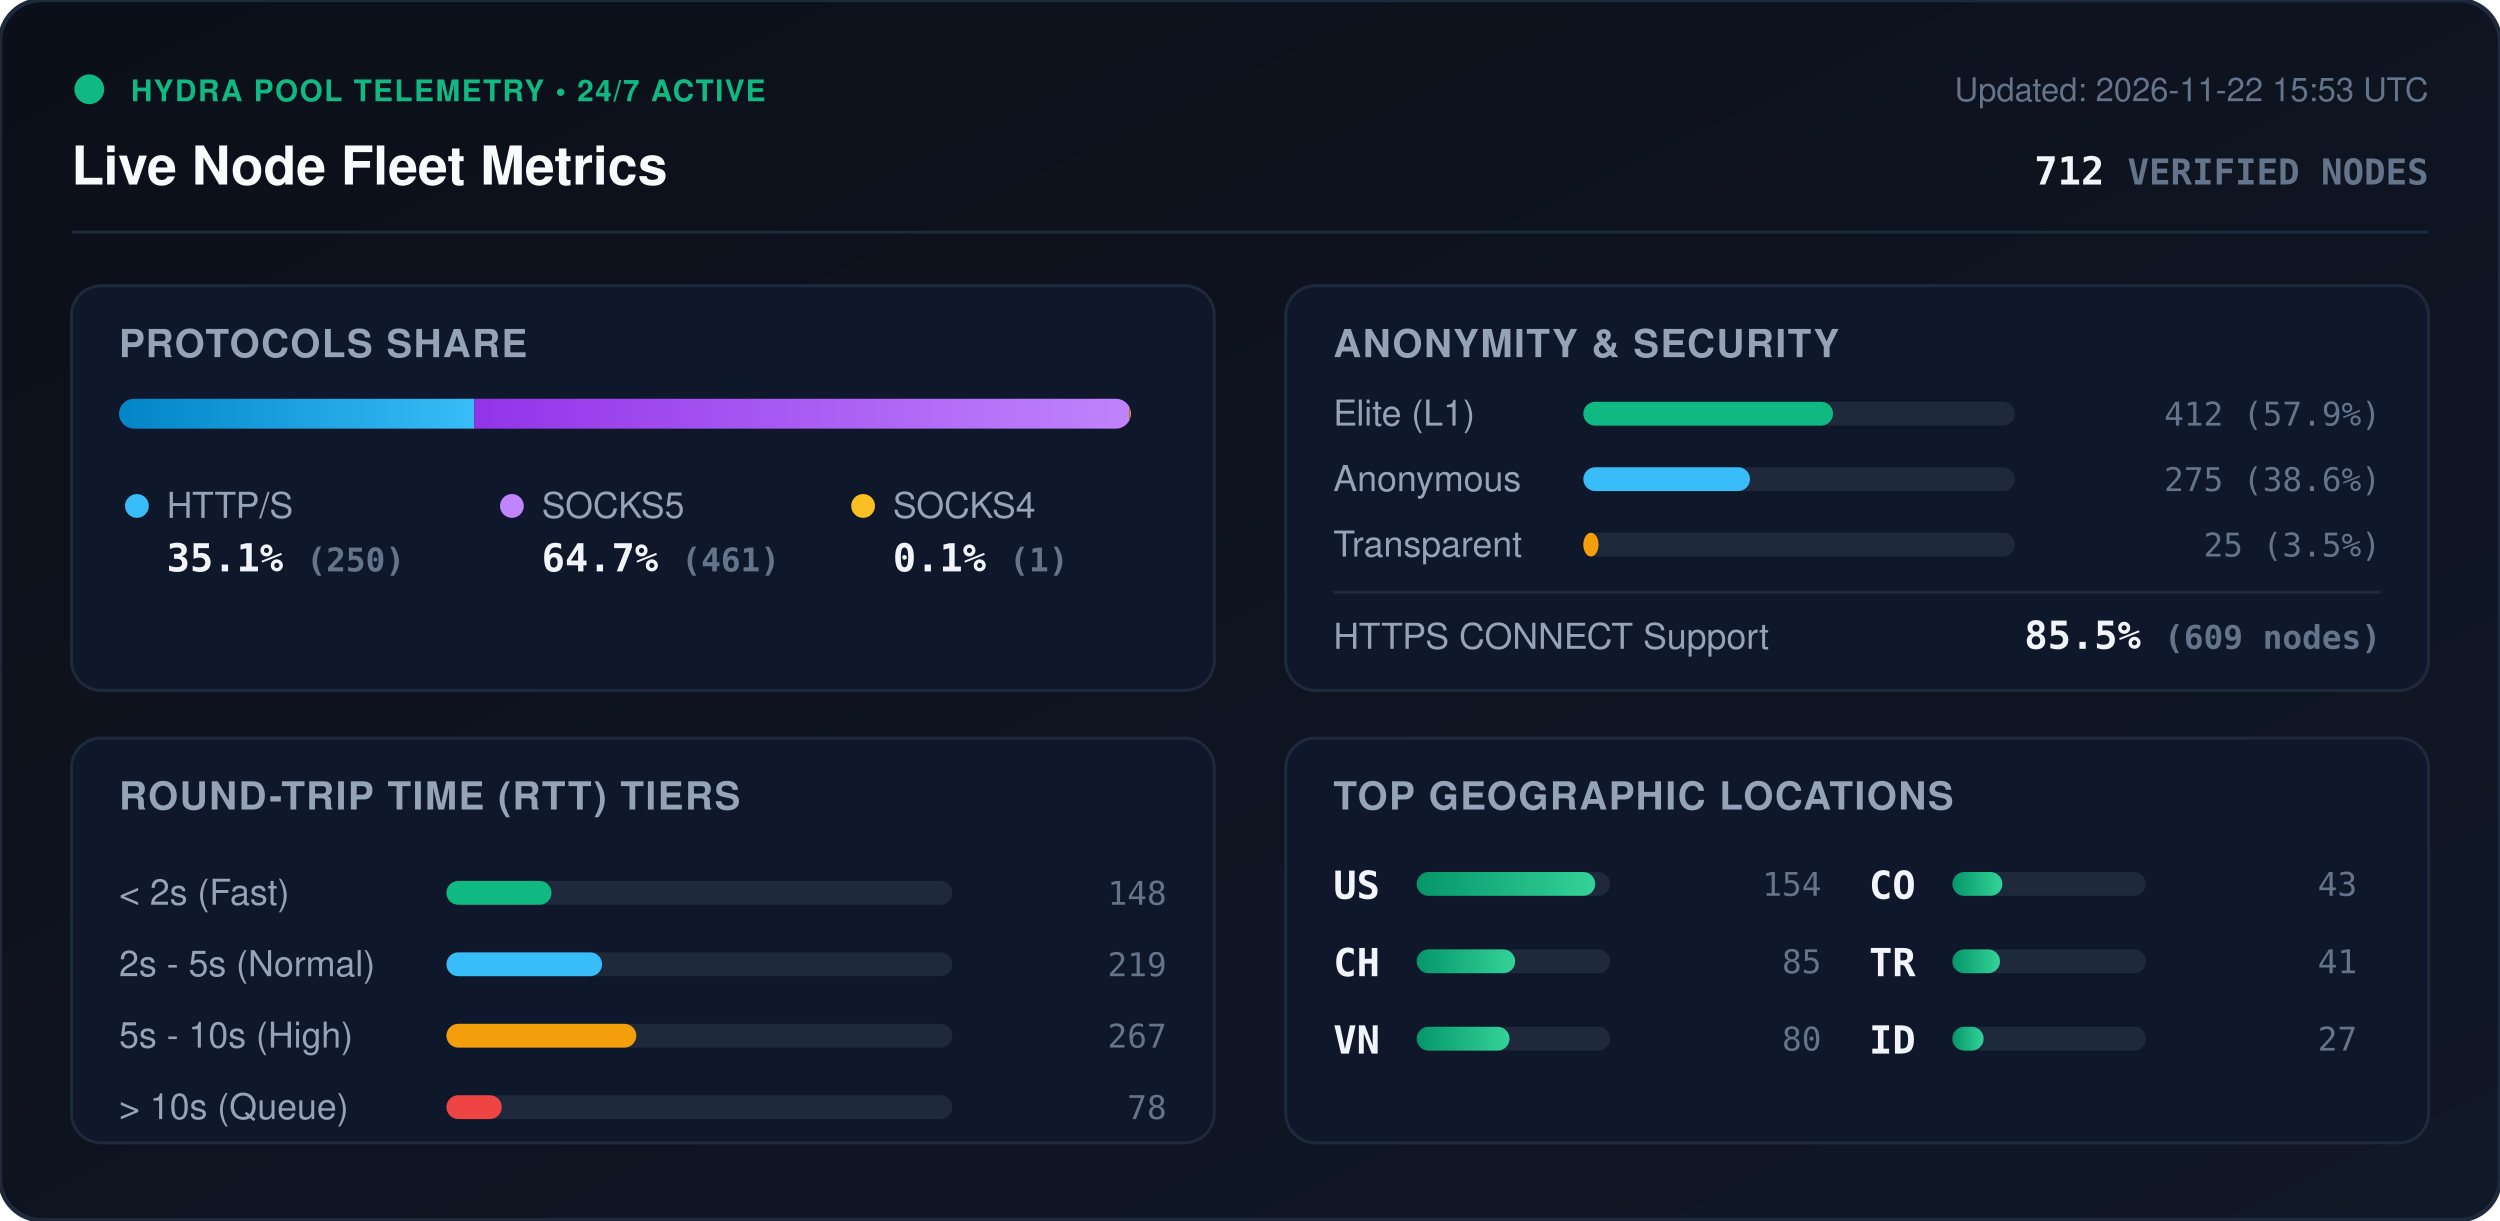
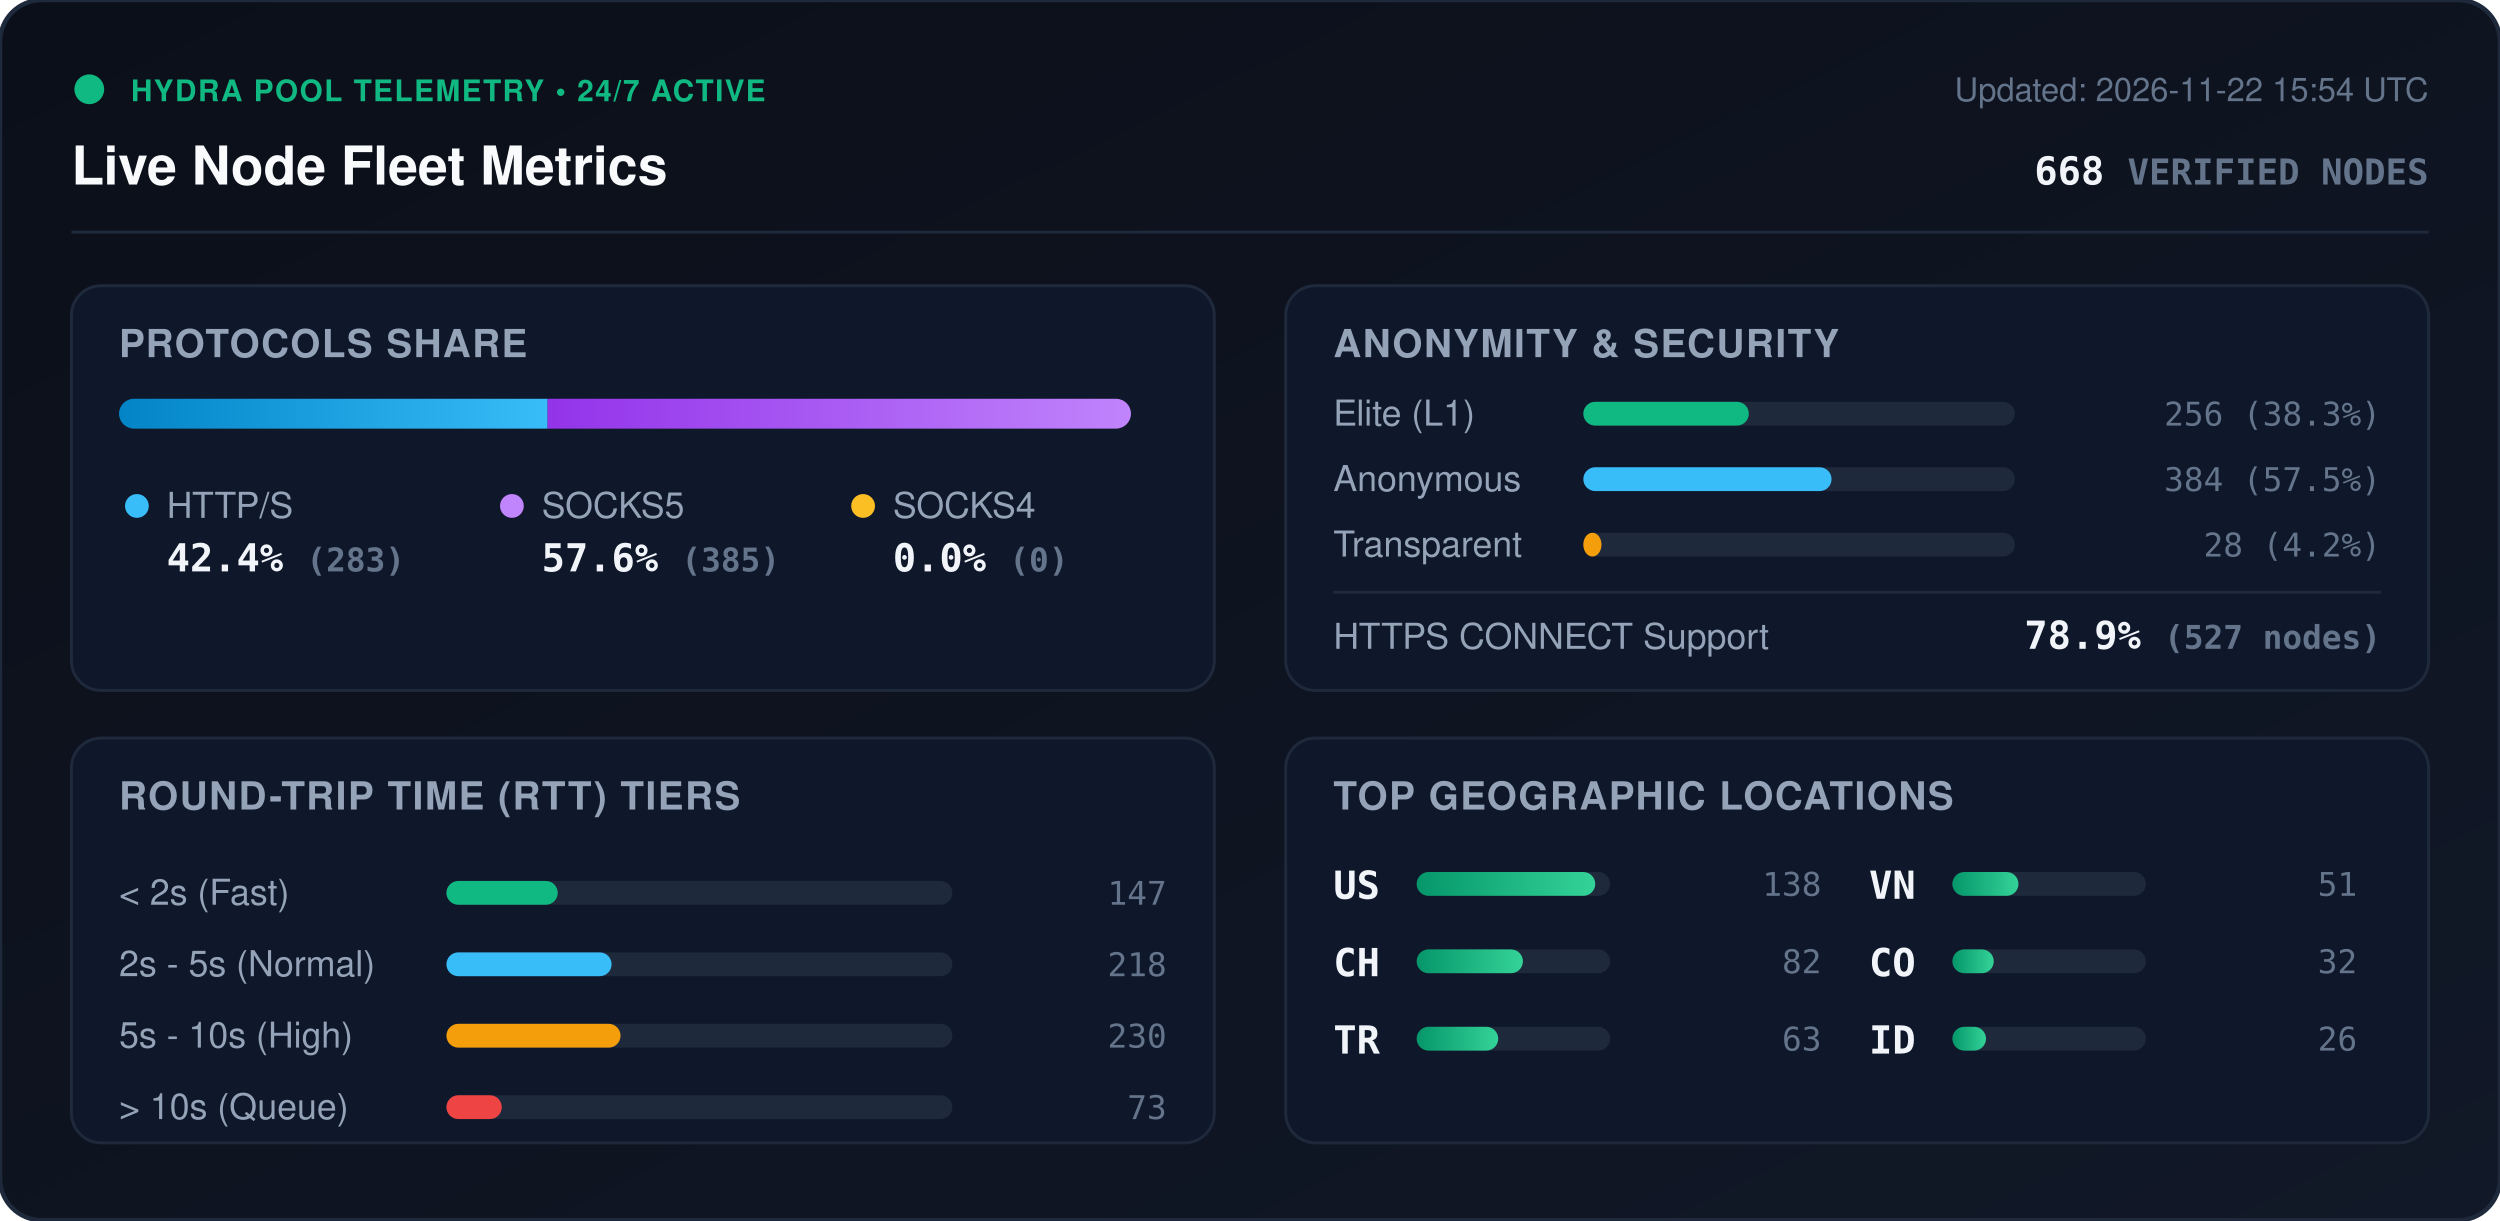
<svg xmlns="http://www.w3.org/2000/svg" viewBox="0 0 840 410" width="840" height="410" style="max-width: 100%; height: auto;">
  <defs>
    <linearGradient id="bg" x1="0%" y1="0%" x2="100%" y2="100%">
      <stop offset="0%" stop-color="#0b0f19" />
      <stop offset="100%" stop-color="#111827" />
    </linearGradient>
    <linearGradient id="bar-http" x1="0%" y1="0%" x2="100%" y2="0%">
      <stop offset="0%" stop-color="#0284c7" />
      <stop offset="100%" stop-color="#38bdf8" />
    </linearGradient>
    <linearGradient id="bar-socks5" x1="0%" y1="0%" x2="100%" y2="0%">
      <stop offset="0%" stop-color="#9333ea" />
      <stop offset="100%" stop-color="#c084fc" />
    </linearGradient>
    <linearGradient id="bar-socks4" x1="0%" y1="0%" x2="100%" y2="0%">
      <stop offset="0%" stop-color="#d97706" />
      <stop offset="100%" stop-color="#fbbf24" />
    </linearGradient>
    <linearGradient id="bar-green" x1="0%" y1="0%" x2="100%" y2="0%">
      <stop offset="0%" stop-color="#059669" />
      <stop offset="100%" stop-color="#34d399" />
    </linearGradient>
    <clipPath id="prog-track-clip">
      <rect width="340.0" height="10" rx="5" />
    </clipPath>
    <style>
      .title { font: 700 18px -apple-system, BlinkMacSystemFont, 'Segoe UI', Helvetica, Arial, sans-serif; fill: #f8fafc; }
      .sub { font: 500 11px -apple-system, BlinkMacSystemFont, 'Segoe UI', Helvetica, Arial, sans-serif; fill: #64748b; }
      .section-hdr { font: 600 13px -apple-system, BlinkMacSystemFont, 'Segoe UI', Helvetica, Arial, sans-serif; fill: #94a3b8; letter-spacing: 0.5px; }
      .metric-val { font: 700 13px -apple-system, BlinkMacSystemFont, 'Segoe UI', Helvetica, Arial, sans-serif; fill: #f1f5f9; }
      .metric-lbl { font: 500 12px -apple-system, BlinkMacSystemFont, 'Segoe UI', Helvetica, Arial, sans-serif; fill: #94a3b8; }
      .badge-txt { font: 700 10px -apple-system, BlinkMacSystemFont, 'Segoe UI', Helvetica, Arial, sans-serif; fill: #10b981; letter-spacing: 0.5px; }
      .mono { font-family: ui-monospace, SFMono-Regular, Menlo, Monaco, Consolas, monospace; }
      .pulse { animation: beacon 2s infinite ease-in-out; }
      @keyframes beacon { 0%, 100% { opacity: 1; } 50% { opacity: 0.35; } }
    </style>
  </defs>
  <rect width="840" height="410" rx="14" fill="url(#bg)" stroke="#1e293b" stroke-width="1.5" />
  <g transform="translate(24, 24)">
    <circle cx="6" cy="6" r="5" fill="#10b981" class="pulse" />
    <text x="20" y="10" class="badge-txt">HYDRA POOL TELEMETRY • 24/7 ACTIVE</text>
    <text x="0" y="38" class="title">Live Node Fleet Metrics</text>
-     <text x="792" y="10" text-anchor="end" class="sub">Updated: 2026-11-22 15:53 UTC</text>
-     <text x="792" y="38" text-anchor="end" class="metric-val mono" fill="#38bdf8">712 <tspan font-size="12" fill="#64748b">VERIFIED NODES</tspan>
+     <text x="792" y="10" text-anchor="end" class="sub">Updated: 2026-11-22 15:54 UTC</text>
+     <text x="792" y="38" text-anchor="end" class="metric-val mono" fill="#38bdf8">668 <tspan font-size="12" fill="#64748b">VERIFIED NODES</tspan>
    </text>
  </g>
  <line x1="24" y1="78" x2="816" y2="78" stroke="#1e293b" stroke-width="1" />
  <g transform="translate(24, 96)">
    <rect width="384" height="136" rx="10" fill="#0f172a" stroke="#1e293b" />
    <text x="16" y="24" class="section-hdr">PROTOCOLS SHARE</text>
    <g transform="translate(16, 38)">
      <rect width="340.0" height="10" rx="5" fill="#1e293b" />
      <g clip-path="url(#prog-track-clip)">
-         <rect x="0" width="119.4" height="10" fill="url(#bar-http)" />
-         <rect x="119.4" width="220.1" height="10" fill="url(#bar-socks5)" />
-         <rect x="339.5" width="0.5" height="10" fill="url(#bar-socks4)" />
+         <rect x="0" width="144.0" height="10" fill="url(#bar-http)" />
+         <rect x="144.0" width="196.0" height="10" fill="url(#bar-socks5)" />
+         <rect x="340.0" width="0.0" height="10" fill="url(#bar-socks4)" />
      </g>
    </g>
    <g transform="translate(16, 68)">
      <circle cx="6" cy="6" r="4" fill="#38bdf8" />
      <text x="16" y="10" class="metric-lbl">HTTP/S</text>
-       <text x="16" y="28" class="metric-val mono">35.1% <tspan font-size="11" fill="#64748b">(250)</tspan>
+       <text x="16" y="28" class="metric-val mono">42.4% <tspan font-size="11" fill="#64748b">(283)</tspan>
      </text>
      <circle cx="132" cy="6" r="4" fill="#c084fc" />
      <text x="142" y="10" class="metric-lbl">SOCKS5</text>
-       <text x="142" y="28" class="metric-val mono">64.7% <tspan font-size="11" fill="#64748b">(461)</tspan>
+       <text x="142" y="28" class="metric-val mono">57.6% <tspan font-size="11" fill="#64748b">(385)</tspan>
      </text>
      <circle cx="250" cy="6" r="4" fill="#fbbf24" />
      <text x="260" y="10" class="metric-lbl">SOCKS4</text>
-       <text x="260" y="28" class="metric-val mono">0.1% <tspan font-size="11" fill="#64748b">(1)</tspan>
+       <text x="260" y="28" class="metric-val mono">0.0% <tspan font-size="11" fill="#64748b">(0)</tspan>
      </text>
    </g>
  </g>
  <g transform="translate(432, 96)">
    <rect width="384" height="136" rx="10" fill="#0f172a" stroke="#1e293b" />
    <text x="16" y="24" class="section-hdr">ANONYMITY &amp; SECURITY</text>
    <text x="16" y="47" class="metric-lbl">Elite (L1)</text>
    <rect x="100" y="39" width="145.0" height="8" rx="4" fill="#1e293b" />
-     <rect x="100" y="39" width="83.9" height="8" rx="4" fill="#10b981" />
-     <text x="368" y="47" text-anchor="end" class="mono sub" fill="#e2e8f0">412 (57.9%)</text>
+     <rect x="100" y="39" width="55.6" height="8" rx="4" fill="#10b981" />
+     <text x="368" y="47" text-anchor="end" class="mono sub" fill="#e2e8f0">256 (38.3%)</text>
    <text x="16" y="69" class="metric-lbl">Anonymous</text>
    <rect x="100" y="61" width="145.0" height="8" rx="4" fill="#1e293b" />
-     <rect x="100" y="61" width="56.0" height="8" rx="4" fill="#38bdf8" />
-     <text x="368" y="69" text-anchor="end" class="mono sub" fill="#e2e8f0">275 (38.6%)</text>
+     <rect x="100" y="61" width="83.4" height="8" rx="4" fill="#38bdf8" />
+     <text x="368" y="69" text-anchor="end" class="mono sub" fill="#e2e8f0">384 (57.5%)</text>
    <text x="16" y="91" class="metric-lbl">Transparent</text>
    <rect x="100" y="83" width="145.0" height="8" rx="4" fill="#1e293b" />
-     <rect x="100" y="83" width="5.1" height="8" rx="4" fill="#f59e0b" />
-     <text x="368" y="91" text-anchor="end" class="mono sub" fill="#e2e8f0">25 (3.5%)</text>
+     <rect x="100" y="83" width="6.1" height="8" rx="4" fill="#f59e0b" />
+     <text x="368" y="91" text-anchor="end" class="mono sub" fill="#e2e8f0">28 (4.2%)</text>
    <line x1="16" y1="103" x2="368" y2="103" stroke="#1e293b" stroke-width="1" />
    <text x="16" y="122" class="metric-lbl">HTTPS CONNECT Support</text>
-     <text x="368" y="122" text-anchor="end" class="metric-val mono" fill="#34d399">85.5% <tspan font-size="11" fill="#64748b">(609 nodes)</tspan>
+     <text x="368" y="122" text-anchor="end" class="metric-val mono" fill="#34d399">78.9% <tspan font-size="11" fill="#64748b">(527 nodes)</tspan>
    </text>
  </g>
  <g transform="translate(24, 248)">
    <rect width="384" height="136" rx="10" fill="#0f172a" stroke="#1e293b" />
    <text x="16" y="24" class="section-hdr">ROUND-TRIP TIME (RTT) TIERS</text>
    <g transform="translate(16, 42)">
      <text x="0" y="14" class="metric-lbl">&lt; 2s (Fast)</text>
      <rect x="110" y="6" width="170" height="8" rx="4" fill="#1e293b" />
-       <rect x="110" y="6" width="35.3" height="8" rx="4" fill="#10b981" />
-       <text x="352" y="14" text-anchor="end" class="mono sub">148</text>
+       <rect x="110" y="6" width="37.4" height="8" rx="4" fill="#10b981" />
+       <text x="352" y="14" text-anchor="end" class="mono sub">147</text>
      <text x="0" y="38" class="metric-lbl">2s - 5s (Normal)</text>
      <rect x="110" y="30" width="170" height="8" rx="4" fill="#1e293b" />
-       <rect x="110" y="30" width="52.3" height="8" rx="4" fill="#38bdf8" />
-       <text x="352" y="38" text-anchor="end" class="mono sub">219</text>
+       <rect x="110" y="30" width="55.5" height="8" rx="4" fill="#38bdf8" />
+       <text x="352" y="38" text-anchor="end" class="mono sub">218</text>
      <text x="0" y="62" class="metric-lbl">5s - 10s (High)</text>
      <rect x="110" y="54" width="170" height="8" rx="4" fill="#1e293b" />
-       <rect x="110" y="54" width="63.8" height="8" rx="4" fill="#f59e0b" />
-       <text x="352" y="62" text-anchor="end" class="mono sub">267</text>
+       <rect x="110" y="54" width="58.5" height="8" rx="4" fill="#f59e0b" />
+       <text x="352" y="62" text-anchor="end" class="mono sub">230</text>
      <text x="0" y="86" class="metric-lbl">&gt; 10s (Queue)</text>
      <rect x="110" y="78" width="170" height="8" rx="4" fill="#1e293b" />
      <rect x="110" y="78" width="18.6" height="8" rx="4" fill="#ef4444" />
-       <text x="352" y="86" text-anchor="end" class="mono sub">78</text>
+       <text x="352" y="86" text-anchor="end" class="mono sub">73</text>
    </g>
  </g>
  <g transform="translate(432, 248)">
    <rect width="384" height="136" rx="10" fill="#0f172a" stroke="#1e293b" />
    <text x="16" y="24" class="section-hdr">TOP GEOGRAPHIC LOCATIONS</text>
    <g transform="translate(16, 42)">
      <g transform="translate(0, 0)">
        <text x="0" y="12" class="mono metric-val" font-size="12">US</text>
        <rect x="28" y="3" width="65" height="8" rx="4" fill="#1e293b" />
        <rect x="28" y="3" width="60.0" height="8" rx="4" fill="url(#bar-green)" />
-         <text x="164" y="11" text-anchor="end" class="mono sub">154</text>
+         <text x="164" y="11" text-anchor="end" class="mono sub">138</text>
      </g>
      <g transform="translate(0, 26)">
        <text x="0" y="12" class="mono metric-val" font-size="12">CH</text>
        <rect x="28" y="3" width="65" height="8" rx="4" fill="#1e293b" />
-         <rect x="28" y="3" width="33.1" height="8" rx="4" fill="url(#bar-green)" />
-         <text x="164" y="11" text-anchor="end" class="mono sub">85</text>
+         <rect x="28" y="3" width="35.7" height="8" rx="4" fill="url(#bar-green)" />
+         <text x="164" y="11" text-anchor="end" class="mono sub">82</text>
      </g>
      <g transform="translate(0, 52)">
+         <text x="0" y="12" class="mono metric-val" font-size="12">TR</text>
+         <rect x="28" y="3" width="65" height="8" rx="4" fill="#1e293b" />
+         <rect x="28" y="3" width="27.4" height="8" rx="4" fill="url(#bar-green)" />
+         <text x="164" y="11" text-anchor="end" class="mono sub">63</text>
+       </g>
+       <g transform="translate(180, 0)">
        <text x="0" y="12" class="mono metric-val" font-size="12">VN</text>
        <rect x="28" y="3" width="65" height="8" rx="4" fill="#1e293b" />
-         <rect x="28" y="3" width="31.2" height="8" rx="4" fill="url(#bar-green)" />
-         <text x="164" y="11" text-anchor="end" class="mono sub">80</text>
+         <rect x="28" y="3" width="22.2" height="8" rx="4" fill="url(#bar-green)" />
+         <text x="164" y="11" text-anchor="end" class="mono sub">51</text>
      </g>
-       <g transform="translate(180, 0)">
+       <g transform="translate(180, 26)">
        <text x="0" y="12" class="mono metric-val" font-size="12">CO</text>
        <rect x="28" y="3" width="65" height="8" rx="4" fill="#1e293b" />
-         <rect x="28" y="3" width="16.8" height="8" rx="4" fill="url(#bar-green)" />
-         <text x="164" y="11" text-anchor="end" class="mono sub">43</text>
-       </g>
-       <g transform="translate(180, 26)">
-         <text x="0" y="12" class="mono metric-val" font-size="12">TR</text>
-         <rect x="28" y="3" width="65" height="8" rx="4" fill="#1e293b" />
-         <rect x="28" y="3" width="16.0" height="8" rx="4" fill="url(#bar-green)" />
-         <text x="164" y="11" text-anchor="end" class="mono sub">41</text>
+         <rect x="28" y="3" width="13.9" height="8" rx="4" fill="url(#bar-green)" />
+         <text x="164" y="11" text-anchor="end" class="mono sub">32</text>
      </g>
      <g transform="translate(180, 52)">
        <text x="0" y="12" class="mono metric-val" font-size="12">ID</text>
        <rect x="28" y="3" width="65" height="8" rx="4" fill="#1e293b" />
-         <rect x="28" y="3" width="10.5" height="8" rx="4" fill="url(#bar-green)" />
-         <text x="164" y="11" text-anchor="end" class="mono sub">27</text>
+         <rect x="28" y="3" width="11.3" height="8" rx="4" fill="url(#bar-green)" />
+         <text x="164" y="11" text-anchor="end" class="mono sub">26</text>
      </g>
    </g>
  </g>
</svg>
